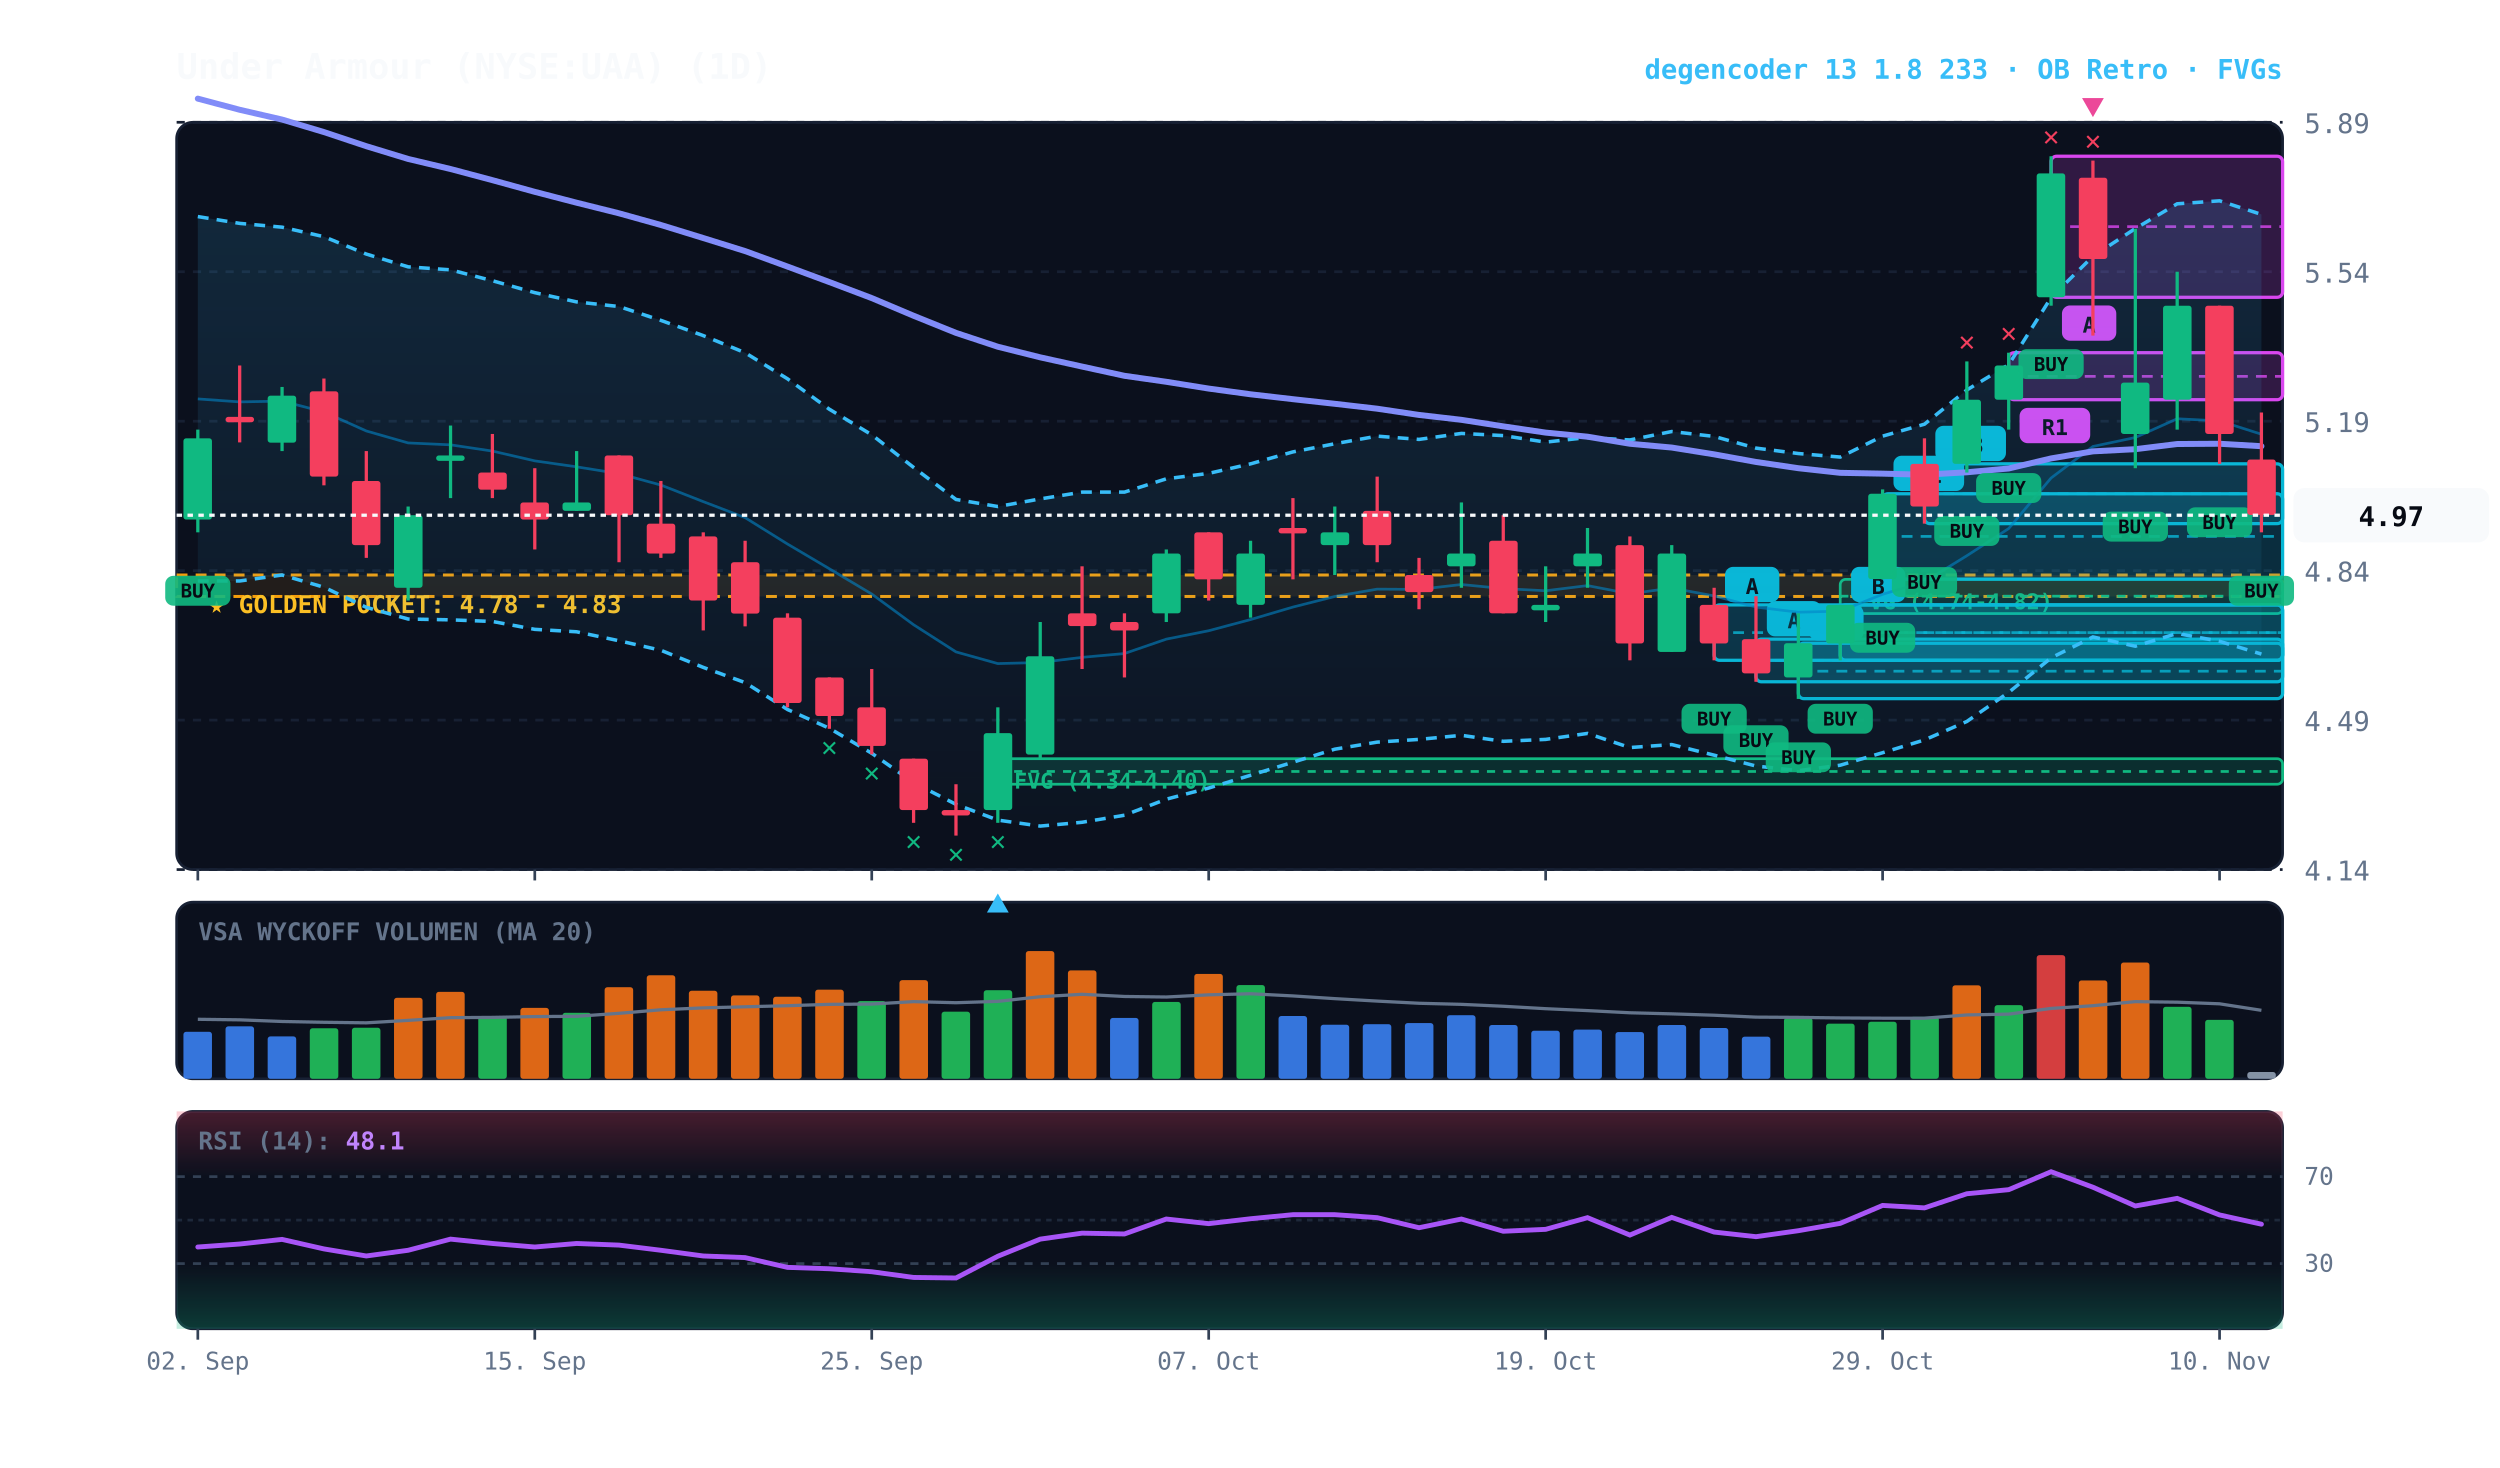
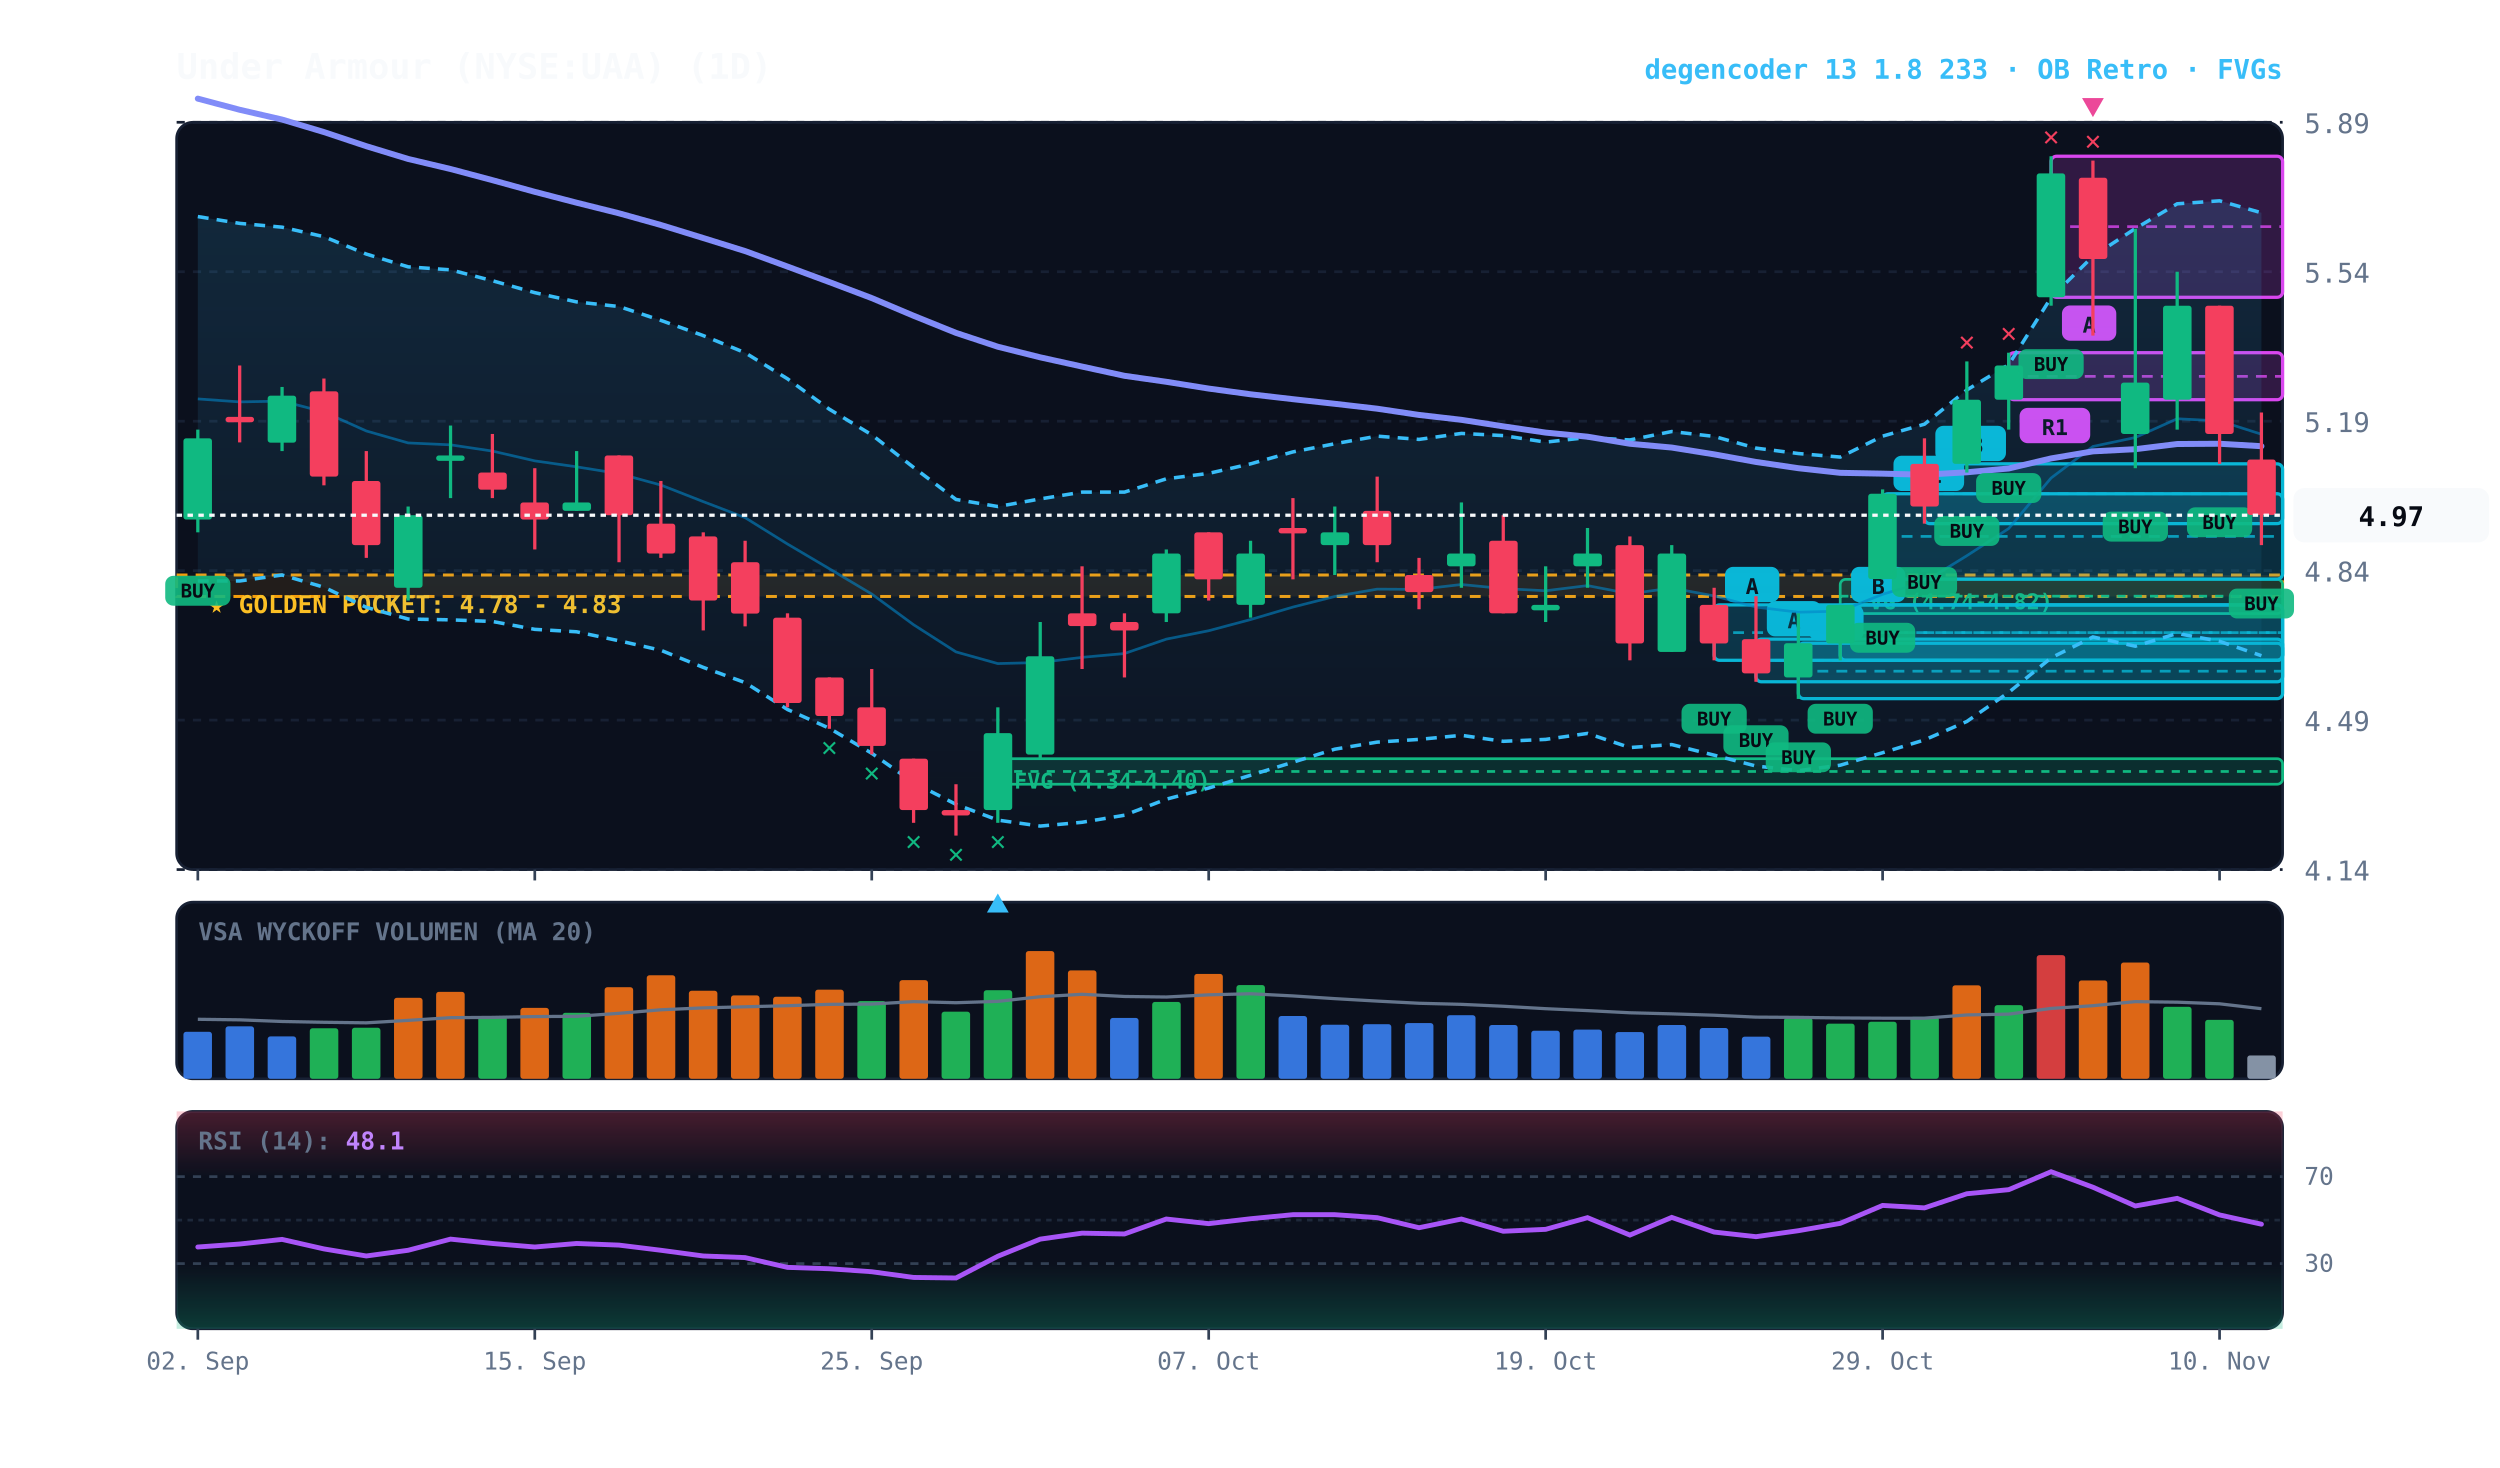
<svg xmlns="http://www.w3.org/2000/svg" viewBox="0 0 920 540" width="100%" height="100%" style="background:#070a13; font-family:'JetBrains Mono', monospace;">
  <defs>
    <linearGradient id="cloud-grad" x1="0%" y1="0%" x2="0%" y2="100%">
      <stop offset="0%" stop-color="#38bdf8" stop-opacity="0.14" />
      <stop offset="100%" stop-color="#38bdf8" stop-opacity="0.02" />
    </linearGradient>
    <linearGradient id="rsi-overbought" x1="0%" y1="0%" x2="0%" y2="100%">
      <stop offset="0%" stop-color="#f43f5e" stop-opacity="0.25" />
      <stop offset="100%" stop-color="#f43f5e" stop-opacity="0.0" />
    </linearGradient>
    <linearGradient id="rsi-oversold" x1="0%" y1="0%" x2="0%" y2="100%">
      <stop offset="0%" stop-color="#10b981" stop-opacity="0.0" />
      <stop offset="100%" stop-color="#10b981" stop-opacity="0.25" />
    </linearGradient>
  </defs>
  <rect x="65" y="45" width="775" height="275" fill="#0b101d" rx="6" stroke="#172033" stroke-width="1" />
  <rect x="65" y="332" width="775" height="65" fill="#0b101d" rx="6" stroke="#172033" stroke-width="1" />
  <rect x="65" y="409" width="775" height="80" fill="#0b101d" rx="6" stroke="#172033" stroke-width="1" />
  <line x1="65" y1="320.0" x2="840" y2="320.0" stroke="#172033" stroke-dasharray="3,3" stroke-width="1" />
  <text x="848" y="324.0" fill="#64748b" font-size="10" text-anchor="start">4.14</text>
  <line x1="65" y1="265.0" x2="840" y2="265.0" stroke="#172033" stroke-dasharray="3,3" stroke-width="1" />
  <text x="848" y="269.0" fill="#64748b" font-size="10" text-anchor="start">4.49</text>
  <line x1="65" y1="210.0" x2="840" y2="210.0" stroke="#172033" stroke-dasharray="3,3" stroke-width="1" />
  <text x="848" y="214.0" fill="#64748b" font-size="10" text-anchor="start">4.84</text>
  <line x1="65" y1="155.0" x2="840" y2="155.0" stroke="#172033" stroke-dasharray="3,3" stroke-width="1" />
  <text x="848" y="159.0" fill="#64748b" font-size="10" text-anchor="start">5.19</text>
  <line x1="65" y1="100.0" x2="840" y2="100.0" stroke="#172033" stroke-dasharray="3,3" stroke-width="1" />
  <text x="848" y="104.0" fill="#64748b" font-size="10" text-anchor="start">5.54</text>
  <line x1="65" y1="45.0" x2="840" y2="45.0" stroke="#172033" stroke-dasharray="3,3" stroke-width="1" />
  <text x="848" y="49.0" fill="#64748b" font-size="10" text-anchor="start">5.89</text>
  <rect x="65" y="211.6" width="775" height="7.9" fill="rgba(245, 158, 11, 0.10)" stroke="#f59e0b" stroke-dasharray="4,3" stroke-width="1.1" />
  <text x="77" y="225.6" fill="#fbbf24" font-size="9" font-weight="bold">★ GOLDEN POCKET: 4.78 - 4.83</text>
  <rect x="677.2" y="213.2" width="162.8" height="12.6" fill="rgba(16, 185, 129, 0.18)" stroke="#10b981" stroke-width="1" rx="2" />
  <line x1="677.2" y1="219.4" x2="840" y2="219.4" stroke="#10b981" stroke-dasharray="3,3" stroke-width="1" />
  <text x="683.2" y="224.2" fill="#10b981" font-size="8" font-weight="bold">FVG (4.74-4.82)</text>
  <rect x="367.2" y="279.2" width="472.8" height="9.4" fill="rgba(16, 185, 129, 0.18)" stroke="#10b981" stroke-width="1" rx="2" />
  <line x1="367.2" y1="283.9" x2="840" y2="283.9" stroke="#10b981" stroke-dasharray="3,3" stroke-width="1" />
  <text x="373.2" y="290.2" fill="#10b981" font-size="8" font-weight="bold">FVG (4.34-4.40)</text>
  <rect x="754.8" y="57.5" width="85.2" height="51.9" fill="rgba(217, 70, 239, 0.18)" stroke="#d946ef" stroke-width="1.2" rx="2" />
  <line x1="754.8" y1="83.4" x2="840" y2="83.4" stroke="#d946ef" stroke-dasharray="4,3" stroke-width="1.0" opacity="0.8" />
  <rect x="758.8" y="112.4" width="20" height="13" fill="#d946ef" rx="3" />
  <text x="768.8" y="122.4" fill="#070a13" font-size="8" font-weight="bold" text-anchor="middle">A</text>
  <rect x="739.2" y="129.8" width="100.8" height="17.3" fill="rgba(217, 70, 239, 0.18)" stroke="#d946ef" stroke-width="1.2" rx="2" />
  <line x1="739.2" y1="138.5" x2="840" y2="138.5" stroke="#d946ef" stroke-dasharray="4,3" stroke-width="1.0" opacity="0.8" />
  <rect x="743.2" y="150.1" width="26" height="13" fill="#d946ef" rx="3" />
  <text x="756.2" y="160.1" fill="#070a13" font-size="8" font-weight="bold" text-anchor="middle">R1</text>
  <rect x="708.2" y="170.7" width="131.8" height="22.0" fill="rgba(6, 182, 212, 0.18)" stroke="#06b6d4" stroke-width="1.2" rx="2" />
  <line x1="708.2" y1="181.7" x2="840" y2="181.7" stroke="#06b6d4" stroke-dasharray="4,3" stroke-width="1.0" opacity="0.8" />
  <rect x="712.2" y="156.7" width="26" height="13" fill="#06b6d4" rx="3" />
  <text x="725.2" y="166.7" fill="#070a13" font-size="8" font-weight="bold" text-anchor="middle">R3</text>
  <rect x="692.8" y="181.7" width="147.2" height="31.4" fill="rgba(6, 182, 212, 0.18)" stroke="#06b6d4" stroke-width="1.2" rx="2" />
  <line x1="692.8" y1="197.4" x2="840" y2="197.4" stroke="#06b6d4" stroke-dasharray="4,3" stroke-width="1.0" opacity="0.8" />
  <rect x="696.8" y="167.7" width="26" height="13" fill="#06b6d4" rx="3" />
  <text x="709.8" y="177.7" fill="#070a13" font-size="8" font-weight="bold" text-anchor="middle">R1</text>
  <rect x="677.2" y="222.6" width="162.8" height="20.4" fill="rgba(6, 182, 212, 0.18)" stroke="#06b6d4" stroke-width="1.2" rx="2" />
  <line x1="677.2" y1="232.8" x2="840" y2="232.8" stroke="#06b6d4" stroke-dasharray="4,3" stroke-width="1.0" opacity="0.8" />
  <rect x="681.2" y="208.6" width="20" height="13" fill="#06b6d4" rx="3" />
  <text x="691.2" y="218.6" fill="#070a13" font-size="8" font-weight="bold" text-anchor="middle">B</text>
  <rect x="661.8" y="236.7" width="178.2" height="20.4" fill="rgba(6, 182, 212, 0.18)" stroke="#06b6d4" stroke-width="1.2" rx="2" />
  <line x1="661.8" y1="247.0" x2="840" y2="247.0" stroke="#06b6d4" stroke-dasharray="4,3" stroke-width="1.0" opacity="0.8" />
  <rect x="665.8" y="222.7" width="20" height="13" fill="#06b6d4" rx="3" />
  <text x="675.8" y="232.7" fill="#070a13" font-size="8" font-weight="bold" text-anchor="middle">A</text>
  <rect x="646.2" y="235.2" width="193.8" height="15.7" fill="rgba(6, 182, 212, 0.18)" stroke="#06b6d4" stroke-width="1.2" rx="2" />
  <line x1="646.2" y1="243.0" x2="840" y2="243.0" stroke="#06b6d4" stroke-dasharray="4,3" stroke-width="1.0" opacity="0.8" />
  <rect x="650.2" y="221.2" width="20" height="13" fill="#06b6d4" rx="3" />
  <text x="660.2" y="231.2" fill="#070a13" font-size="8" font-weight="bold" text-anchor="middle">A</text>
  <rect x="630.8" y="222.6" width="209.2" height="20.4" fill="rgba(6, 182, 212, 0.18)" stroke="#06b6d4" stroke-width="1.2" rx="2" />
  <line x1="630.8" y1="232.8" x2="840" y2="232.8" stroke="#06b6d4" stroke-dasharray="4,3" stroke-width="1.0" opacity="0.8" />
  <rect x="634.8" y="208.6" width="20" height="13" fill="#06b6d4" rx="3" />
  <text x="644.8" y="218.6" fill="#070a13" font-size="8" font-weight="bold" text-anchor="middle">A</text>
-   <polygon points="72.8,79.7 88.2,82.2 103.8,83.6 119.2,87.1 134.8,93.5 150.2,98.2 165.8,99.3 181.2,103.3 196.8,107.7 212.2,111.1 227.8,112.8 243.2,117.9 258.8,123.5 274.2,129.8 289.8,139.4 305.2,150.6 320.8,160.0 336.2,172.0 351.8,183.8 367.2,186.4 382.8,183.6 398.2,181.1 413.8,181.1 429.2,176.2 444.8,174.2 460.2,170.7 475.8,166.3 491.2,163.3 506.8,160.5 522.2,161.7 537.8,159.5 553.2,160.3 568.8,162.7 584.2,161.0 599.8,161.9 615.2,158.8 630.8,160.6 646.2,164.9 661.8,166.9 677.2,168.2 692.8,160.5 708.2,156.1 723.8,143.5 739.2,134.2 754.8,109.5 770.2,94.3 785.8,84.1 801.2,75.0 816.8,73.9 832.2,78.9 832.2,240.7 816.8,236.0 801.2,233.1 785.8,237.8 770.2,234.4 754.8,242.1 739.2,254.8 723.8,265.5 708.2,272.3 692.8,277.0 677.2,281.6 661.8,283.6 646.2,281.9 630.8,277.9 615.2,274.0 599.8,275.1 584.2,269.9 568.8,272.1 553.2,272.8 537.8,270.6 522.2,272.1 506.8,273.1 491.2,275.7 475.8,280.5 460.2,285.3 444.8,290.0 429.2,294.1 413.8,300.0 398.2,302.6 382.8,304.0 367.2,301.8 351.8,296.0 336.2,288.0 320.8,277.2 305.2,268.0 289.8,261.1 274.2,251.2 258.8,245.6 243.2,239.3 227.8,235.8 212.2,232.5 196.8,231.6 181.2,228.7 165.8,228.1 150.2,227.8 134.8,223.5 119.2,216.1 103.8,211.6 88.2,213.8 72.8,213.8" fill="url(#cloud-grad)" />
-   <polyline points="72.8,79.7 88.2,82.2 103.8,83.6 119.2,87.1 134.8,93.5 150.2,98.2 165.8,99.3 181.2,103.3 196.8,107.7 212.2,111.1 227.8,112.8 243.2,117.9 258.8,123.5 274.2,129.8 289.8,139.4 305.2,150.6 320.8,160.0 336.2,172.0 351.8,183.8 367.2,186.4 382.8,183.6 398.2,181.1 413.8,181.1 429.2,176.2 444.8,174.2 460.2,170.7 475.8,166.3 491.2,163.3 506.8,160.5 522.2,161.7 537.8,159.5 553.2,160.3 568.8,162.7 584.2,161.0 599.8,161.9 615.2,158.8 630.8,160.6 646.2,164.9 661.8,166.9 677.2,168.2 692.8,160.5 708.2,156.1 723.8,143.5 739.2,134.2 754.8,109.5 770.2,94.3 785.8,84.1 801.2,75.0 816.8,73.9 832.2,78.9" fill="none" stroke="#38bdf8" stroke-width="1.3" stroke-dasharray="4,3" />
-   <polyline points="72.8,213.8 88.2,213.8 103.8,211.6 119.2,216.1 134.8,223.5 150.2,227.8 165.8,228.1 181.2,228.7 196.8,231.6 212.2,232.5 227.8,235.8 243.2,239.3 258.8,245.6 274.2,251.2 289.8,261.1 305.2,268.0 320.8,277.2 336.2,288.0 351.8,296.0 367.2,301.8 382.8,304.0 398.2,302.6 413.8,300.0 429.2,294.1 444.8,290.0 460.2,285.3 475.8,280.5 491.2,275.7 506.8,273.1 522.2,272.1 537.8,270.6 553.2,272.8 568.8,272.1 584.2,269.9 599.8,275.1 615.2,274.0 630.8,277.9 646.2,281.9 661.8,283.6 677.2,281.6 692.8,277.0 708.2,272.3 723.8,265.5 739.2,254.8 754.8,242.1 770.2,234.4 785.8,237.8 801.2,233.1 816.8,236.0 832.2,240.7" fill="none" stroke="#38bdf8" stroke-width="1.3" stroke-dasharray="4,3" />
+   <polygon points="72.8,79.7 88.2,82.2 103.8,83.6 119.2,87.1 134.8,93.5 150.2,98.2 165.8,99.3 181.2,103.3 196.8,107.7 212.2,111.1 227.8,112.8 243.2,117.9 258.8,123.5 274.2,129.8 289.8,139.4 305.2,150.6 320.8,160.0 336.2,172.0 351.8,183.8 367.2,186.4 382.8,183.6 398.2,181.1 413.8,181.1 429.2,176.2 444.8,174.2 460.2,170.7 475.8,166.3 491.2,163.3 506.8,160.5 522.2,161.7 537.8,159.5 553.2,160.3 568.8,162.7 584.2,161.0 599.8,161.9 615.2,158.8 630.8,160.6 646.2,164.9 661.8,166.9 677.2,168.2 692.8,160.5 708.2,156.1 723.8,143.5 739.2,134.2 754.8,109.5 770.2,94.3 785.8,84.1 801.2,75.0 816.8,73.9 832.2,78.3 832.2,241.3 816.8,236.0 801.2,233.1 785.8,237.8 770.2,234.4 754.8,242.1 739.2,254.8 723.8,265.5 708.2,272.3 692.8,277.0 677.2,281.6 661.8,283.6 646.2,281.9 630.8,277.9 615.2,274.0 599.8,275.1 584.2,269.9 568.8,272.1 553.2,272.8 537.8,270.6 522.2,272.1 506.8,273.1 491.2,275.7 475.8,280.5 460.2,285.3 444.8,290.0 429.2,294.1 413.8,300.0 398.2,302.6 382.8,304.0 367.2,301.8 351.8,296.0 336.2,288.0 320.8,277.2 305.2,268.0 289.8,261.1 274.2,251.2 258.8,245.6 243.2,239.3 227.8,235.8 212.2,232.5 196.8,231.6 181.2,228.7 165.8,228.1 150.2,227.8 134.8,223.5 119.2,216.1 103.8,211.6 88.2,213.8 72.8,213.8" fill="url(#cloud-grad)" />
+   <polyline points="72.8,79.7 88.2,82.2 103.8,83.6 119.2,87.1 134.8,93.5 150.2,98.2 165.8,99.3 181.2,103.3 196.8,107.7 212.2,111.1 227.8,112.8 243.2,117.9 258.8,123.5 274.2,129.8 289.8,139.4 305.2,150.6 320.8,160.0 336.2,172.0 351.8,183.8 367.2,186.4 382.8,183.6 398.2,181.1 413.8,181.1 429.2,176.2 444.8,174.2 460.2,170.7 475.8,166.3 491.2,163.3 506.8,160.5 522.2,161.7 537.8,159.5 553.2,160.3 568.8,162.7 584.2,161.0 599.8,161.9 615.2,158.8 630.8,160.6 646.2,164.9 661.8,166.9 677.2,168.2 692.8,160.5 708.2,156.1 723.8,143.5 739.2,134.2 754.8,109.5 770.2,94.3 785.8,84.1 801.2,75.0 816.8,73.9 832.2,78.3" fill="none" stroke="#38bdf8" stroke-width="1.3" stroke-dasharray="4,3" />
+   <polyline points="72.8,213.8 88.2,213.8 103.8,211.6 119.2,216.1 134.8,223.5 150.2,227.8 165.8,228.1 181.2,228.7 196.8,231.6 212.2,232.5 227.8,235.8 243.2,239.3 258.8,245.6 274.2,251.2 289.8,261.1 305.2,268.0 320.8,277.2 336.2,288.0 351.8,296.0 367.2,301.8 382.8,304.0 398.2,302.6 413.8,300.0 429.2,294.1 444.8,290.0 460.2,285.3 475.8,280.5 491.2,275.7 506.8,273.1 522.2,272.1 537.8,270.6 553.2,272.8 568.8,272.1 584.2,269.9 599.8,275.1 615.2,274.0 630.8,277.9 646.2,281.9 661.8,283.6 677.2,281.6 692.8,277.0 708.2,272.3 723.8,265.5 739.2,254.8 754.8,242.1 770.2,234.4 785.8,237.8 801.2,233.1 816.8,236.0 832.2,241.3" fill="none" stroke="#38bdf8" stroke-width="1.3" stroke-dasharray="4,3" />
  <polyline points="72.8,146.8 88.2,147.9 103.8,147.6 119.2,151.6 134.8,158.6 150.2,163.0 165.8,163.7 181.2,166.0 196.8,169.6 212.2,171.8 227.8,174.3 243.2,178.5 258.8,184.6 274.2,190.5 289.8,200.2 305.2,209.3 320.8,218.6 336.2,229.9 351.8,239.9 367.2,244.2 382.8,243.8 398.2,241.9 413.8,240.5 429.2,235.2 444.8,232.1 460.2,228.0 475.8,223.4 491.2,219.5 506.8,216.8 522.2,216.9 537.8,215.1 553.2,216.6 568.8,217.4 584.2,215.5 599.8,218.5 615.2,216.4 630.8,219.3 646.2,223.4 661.8,225.3 677.2,224.9 692.8,218.7 708.2,214.1 723.8,204.5 739.2,194.5 754.8,175.9 770.2,164.3 785.8,161.0 801.2,154.1 816.8,154.9 832.2,159.8" fill="none" stroke="#0284c7" stroke-width="1.0" stroke-opacity="0.6" />
  <polyline points="72.8,36.3 88.2,40.4 103.8,44.0 119.2,48.6 134.8,53.8 150.2,58.5 165.8,62.2 181.2,66.3 196.8,70.6 212.2,74.6 227.8,78.5 243.2,82.8 258.8,87.6 274.2,92.4 289.8,98.1 305.2,103.8 320.8,109.7 336.2,116.2 351.8,122.5 367.2,127.6 382.8,131.5 398.2,134.9 413.8,138.3 429.2,140.5 444.8,143.0 460.2,145.1 475.8,146.9 491.2,148.6 506.8,150.4 522.2,152.7 537.8,154.5 553.2,156.9 568.8,159.2 584.2,160.7 599.8,163.3 615.2,164.7 630.8,167.2 646.2,170.0 661.8,172.3 677.2,174.0 692.8,174.3 708.2,174.7 723.8,173.8 739.2,172.4 754.8,168.7 770.2,166.1 785.8,165.3 801.2,163.4 816.8,163.3 832.2,164.2" fill="none" stroke="#818cf8" stroke-width="2.2" stroke-linecap="round" />
  <line x1="72.8" y1="158.1" x2="72.8" y2="195.9" stroke="#10b981" stroke-width="1.2" />
  <rect x="67.5" y="161.3" width="10.5" height="29.9" fill="#10b981" rx="1" />
  <rect x="60.8" y="211.9" width="24" height="11" fill="#10b981" rx="3" opacity="0.9" />
  <text x="72.8" y="219.9" fill="#070a13" font-size="7" font-weight="bold" text-anchor="middle">BUY</text>
  <line x1="88.2" y1="134.5" x2="88.2" y2="162.8" stroke="#f43f5e" stroke-width="1.2" />
  <rect x="83.0" y="153.4" width="10.5" height="2.0" fill="#f43f5e" rx="1" />
  <line x1="103.8" y1="142.4" x2="103.8" y2="166.0" stroke="#10b981" stroke-width="1.2" />
  <rect x="98.5" y="145.6" width="10.5" height="17.3" fill="#10b981" rx="1" />
  <line x1="119.2" y1="139.3" x2="119.2" y2="178.6" stroke="#f43f5e" stroke-width="1.2" />
  <rect x="114.0" y="144.0" width="10.5" height="31.4" fill="#f43f5e" rx="1" />
  <line x1="134.8" y1="166.0" x2="134.8" y2="205.3" stroke="#f43f5e" stroke-width="1.2" />
  <rect x="129.5" y="177.0" width="10.5" height="23.6" fill="#f43f5e" rx="1" />
  <line x1="150.2" y1="186.4" x2="150.2" y2="221.0" stroke="#10b981" stroke-width="1.2" />
  <rect x="145.0" y="189.6" width="10.5" height="26.7" fill="#10b981" rx="1" />
  <line x1="165.8" y1="156.6" x2="165.8" y2="183.3" stroke="#10b981" stroke-width="1.2" />
  <rect x="160.5" y="167.6" width="10.5" height="2.0" fill="#10b981" rx="1" />
  <line x1="181.2" y1="159.7" x2="181.2" y2="183.3" stroke="#f43f5e" stroke-width="1.2" />
  <rect x="176.0" y="173.9" width="10.5" height="6.3" fill="#f43f5e" rx="1" />
  <line x1="196.8" y1="172.3" x2="196.8" y2="202.2" stroke="#f43f5e" stroke-width="1.2" />
  <rect x="191.5" y="184.9" width="10.5" height="6.3" fill="#f43f5e" rx="1" />
  <line x1="212.2" y1="166.0" x2="212.2" y2="188.0" stroke="#10b981" stroke-width="1.2" />
  <rect x="207.0" y="184.9" width="10.5" height="3.1" fill="#10b981" rx="1" />
  <line x1="227.8" y1="167.6" x2="227.8" y2="206.9" stroke="#f43f5e" stroke-width="1.2" />
  <rect x="222.5" y="167.6" width="10.5" height="22.0" fill="#f43f5e" rx="1" />
  <line x1="243.2" y1="177.0" x2="243.2" y2="205.3" stroke="#f43f5e" stroke-width="1.2" />
  <rect x="238.0" y="192.7" width="10.5" height="11.0" fill="#f43f5e" rx="1" />
  <line x1="258.8" y1="195.9" x2="258.8" y2="232.0" stroke="#f43f5e" stroke-width="1.2" />
  <rect x="253.5" y="197.4" width="10.5" height="23.6" fill="#f43f5e" rx="1" />
  <line x1="274.2" y1="199.0" x2="274.2" y2="230.5" stroke="#f43f5e" stroke-width="1.2" />
  <rect x="269.0" y="206.9" width="10.5" height="18.9" fill="#f43f5e" rx="1" />
  <line x1="289.8" y1="225.7" x2="289.8" y2="260.3" stroke="#f43f5e" stroke-width="1.2" />
  <rect x="284.5" y="227.3" width="10.5" height="31.4" fill="#f43f5e" rx="1" />
  <line x1="305.2" y1="249.3" x2="305.2" y2="268.2" stroke="#f43f5e" stroke-width="1.2" />
  <rect x="300.0" y="249.3" width="10.5" height="14.2" fill="#f43f5e" rx="1" />
  <text x="305.2" y="278.2" fill="#10b981" font-size="10" font-weight="bold" text-anchor="middle">✕</text>
  <line x1="320.8" y1="246.2" x2="320.8" y2="277.6" stroke="#f43f5e" stroke-width="1.2" />
  <rect x="315.5" y="260.3" width="10.5" height="14.2" fill="#f43f5e" rx="1" />
  <text x="320.8" y="287.6" fill="#10b981" font-size="10" font-weight="bold" text-anchor="middle">✕</text>
  <line x1="336.2" y1="279.2" x2="336.2" y2="302.8" stroke="#f43f5e" stroke-width="1.2" />
  <rect x="331.0" y="279.2" width="10.5" height="18.9" fill="#f43f5e" rx="1" />
  <text x="336.2" y="312.8" fill="#10b981" font-size="10" font-weight="bold" text-anchor="middle">✕</text>
  <line x1="351.8" y1="288.6" x2="351.8" y2="307.5" stroke="#f43f5e" stroke-width="1.2" />
  <rect x="346.5" y="298.1" width="10.5" height="2.0" fill="#f43f5e" rx="1" />
  <text x="351.8" y="317.5" fill="#10b981" font-size="10" font-weight="bold" text-anchor="middle">✕</text>
  <line x1="367.2" y1="260.3" x2="367.2" y2="302.8" stroke="#10b981" stroke-width="1.2" />
  <rect x="362.0" y="269.8" width="10.5" height="28.3" fill="#10b981" rx="1" />
  <text x="367.2" y="312.8" fill="#10b981" font-size="10" font-weight="bold" text-anchor="middle">✕</text>
  <polygon points="367.2,328.8 363.2,335.8 371.2,335.8" fill="#38bdf8" />
  <line x1="382.8" y1="228.9" x2="382.8" y2="279.2" stroke="#10b981" stroke-width="1.2" />
  <rect x="377.5" y="241.5" width="10.5" height="36.2" fill="#10b981" rx="1" />
  <line x1="398.2" y1="208.4" x2="398.2" y2="246.2" stroke="#f43f5e" stroke-width="1.2" />
  <rect x="393.0" y="225.7" width="10.5" height="4.7" fill="#f43f5e" rx="1" />
  <line x1="413.8" y1="225.7" x2="413.8" y2="249.3" stroke="#f43f5e" stroke-width="1.2" />
  <rect x="408.5" y="228.9" width="10.5" height="3.1" fill="#f43f5e" rx="1" />
  <line x1="429.2" y1="202.2" x2="429.2" y2="228.9" stroke="#10b981" stroke-width="1.2" />
  <rect x="424.0" y="203.7" width="10.5" height="22.0" fill="#10b981" rx="1" />
  <line x1="444.8" y1="195.9" x2="444.8" y2="221.0" stroke="#f43f5e" stroke-width="1.2" />
  <rect x="439.5" y="195.9" width="10.5" height="17.3" fill="#f43f5e" rx="1" />
  <line x1="460.2" y1="199.0" x2="460.2" y2="227.3" stroke="#10b981" stroke-width="1.2" />
  <rect x="455.0" y="203.7" width="10.5" height="18.9" fill="#10b981" rx="1" />
  <line x1="475.8" y1="183.3" x2="475.8" y2="213.2" stroke="#f43f5e" stroke-width="1.2" />
  <rect x="470.5" y="194.3" width="10.5" height="2.0" fill="#f43f5e" rx="1" />
  <line x1="491.2" y1="186.4" x2="491.2" y2="211.6" stroke="#10b981" stroke-width="1.2" />
  <rect x="486.0" y="195.9" width="10.5" height="4.7" fill="#10b981" rx="1" />
  <line x1="506.8" y1="175.4" x2="506.8" y2="206.9" stroke="#f43f5e" stroke-width="1.2" />
  <rect x="501.5" y="188.0" width="10.5" height="12.6" fill="#f43f5e" rx="1" />
  <line x1="522.2" y1="205.3" x2="522.2" y2="224.2" stroke="#f43f5e" stroke-width="1.2" />
  <rect x="517.0" y="211.6" width="10.5" height="6.3" fill="#f43f5e" rx="1" />
  <line x1="537.8" y1="184.9" x2="537.8" y2="216.3" stroke="#10b981" stroke-width="1.2" />
  <rect x="532.5" y="203.7" width="10.5" height="4.7" fill="#10b981" rx="1" />
  <line x1="553.2" y1="189.6" x2="553.2" y2="225.7" stroke="#f43f5e" stroke-width="1.2" />
  <rect x="548.0" y="199.0" width="10.5" height="26.7" fill="#f43f5e" rx="1" />
  <line x1="568.8" y1="208.4" x2="568.8" y2="228.9" stroke="#10b981" stroke-width="1.2" />
  <rect x="563.5" y="222.6" width="10.5" height="2.0" fill="#10b981" rx="1" />
  <line x1="584.2" y1="194.3" x2="584.2" y2="216.3" stroke="#10b981" stroke-width="1.2" />
  <rect x="579.0" y="203.7" width="10.5" height="4.7" fill="#10b981" rx="1" />
  <line x1="599.8" y1="197.4" x2="599.8" y2="243.0" stroke="#f43f5e" stroke-width="1.2" />
  <rect x="594.5" y="200.6" width="10.5" height="36.2" fill="#f43f5e" rx="1" />
  <line x1="615.2" y1="200.6" x2="615.2" y2="239.9" stroke="#10b981" stroke-width="1.2" />
  <rect x="610.0" y="203.7" width="10.5" height="36.2" fill="#10b981" rx="1" />
  <line x1="630.8" y1="216.3" x2="630.8" y2="243.0" stroke="#f43f5e" stroke-width="1.2" />
  <rect x="625.5" y="222.6" width="10.5" height="14.2" fill="#f43f5e" rx="1" />
  <rect x="618.8" y="259.0" width="24" height="11" fill="#10b981" rx="3" opacity="0.9" />
  <text x="630.8" y="267.0" fill="#070a13" font-size="7" font-weight="bold" text-anchor="middle">BUY</text>
  <line x1="646.2" y1="219.4" x2="646.2" y2="250.9" stroke="#f43f5e" stroke-width="1.2" />
  <rect x="641.0" y="235.2" width="10.5" height="12.6" fill="#f43f5e" rx="1" />
  <rect x="634.2" y="266.9" width="24" height="11" fill="#10b981" rx="3" opacity="0.9" />
  <text x="646.2" y="274.9" fill="#070a13" font-size="7" font-weight="bold" text-anchor="middle">BUY</text>
  <line x1="661.8" y1="225.7" x2="661.8" y2="257.2" stroke="#10b981" stroke-width="1.2" />
  <rect x="656.5" y="236.7" width="10.5" height="12.6" fill="#10b981" rx="1" />
  <rect x="649.8" y="273.2" width="24" height="11" fill="#10b981" rx="3" opacity="0.9" />
  <text x="661.8" y="281.2" fill="#070a13" font-size="7" font-weight="bold" text-anchor="middle">BUY</text>
  <line x1="677.2" y1="222.6" x2="677.2" y2="243.0" stroke="#10b981" stroke-width="1.2" />
  <rect x="672.0" y="222.6" width="10.5" height="14.2" fill="#10b981" rx="1" />
  <rect x="665.2" y="259.0" width="24" height="11" fill="#10b981" rx="3" opacity="0.9" />
  <text x="677.2" y="267.0" fill="#070a13" font-size="7" font-weight="bold" text-anchor="middle">BUY</text>
  <line x1="692.8" y1="180.1" x2="692.8" y2="213.2" stroke="#10b981" stroke-width="1.2" />
  <rect x="687.5" y="181.7" width="10.5" height="31.4" fill="#10b981" rx="1" />
  <rect x="680.8" y="229.2" width="24" height="11" fill="#10b981" rx="3" opacity="0.9" />
  <text x="692.8" y="237.2" fill="#070a13" font-size="7" font-weight="bold" text-anchor="middle">BUY</text>
  <line x1="708.2" y1="161.3" x2="708.2" y2="192.7" stroke="#f43f5e" stroke-width="1.2" />
  <rect x="703.0" y="170.7" width="10.5" height="15.7" fill="#f43f5e" rx="1" />
  <rect x="696.2" y="208.7" width="24" height="11" fill="#10b981" rx="3" opacity="0.9" />
  <text x="708.2" y="216.7" fill="#070a13" font-size="7" font-weight="bold" text-anchor="middle">BUY</text>
  <line x1="723.8" y1="133.0" x2="723.8" y2="173.9" stroke="#10b981" stroke-width="1.2" />
  <rect x="718.5" y="147.1" width="10.5" height="23.6" fill="#10b981" rx="1" />
  <rect x="711.8" y="189.9" width="24" height="11" fill="#10b981" rx="3" opacity="0.9" />
  <text x="723.8" y="197.9" fill="#070a13" font-size="7" font-weight="bold" text-anchor="middle">BUY</text>
  <text x="723.8" y="129.0" fill="#f43f5e" font-size="10" font-weight="bold" text-anchor="middle">✕</text>
  <line x1="739.2" y1="129.8" x2="739.2" y2="158.1" stroke="#10b981" stroke-width="1.2" />
  <rect x="734.0" y="134.5" width="10.5" height="12.6" fill="#10b981" rx="1" />
  <rect x="727.2" y="174.1" width="24" height="11" fill="#10b981" rx="3" opacity="0.9" />
  <text x="739.2" y="182.1" fill="#070a13" font-size="7" font-weight="bold" text-anchor="middle">BUY</text>
  <text x="739.2" y="125.8" fill="#f43f5e" font-size="10" font-weight="bold" text-anchor="middle">✕</text>
  <line x1="754.8" y1="57.5" x2="754.8" y2="112.5" stroke="#10b981" stroke-width="1.2" />
  <rect x="749.5" y="63.8" width="10.5" height="45.6" fill="#10b981" rx="1" />
  <rect x="742.8" y="128.5" width="24" height="11" fill="#10b981" rx="3" opacity="0.9" />
  <text x="754.8" y="136.5" fill="#070a13" font-size="7" font-weight="bold" text-anchor="middle">BUY</text>
  <text x="754.8" y="53.5" fill="#f43f5e" font-size="10" font-weight="bold" text-anchor="middle">✕</text>
  <line x1="770.2" y1="59.1" x2="770.2" y2="123.5" stroke="#f43f5e" stroke-width="1.2" />
  <rect x="765.0" y="65.4" width="10.5" height="29.9" fill="#f43f5e" rx="1" />
  <text x="770.2" y="55.1" fill="#f43f5e" font-size="10" font-weight="bold" text-anchor="middle">✕</text>
  <polygon points="770.2,43.1 766.2,36.1 774.2,36.1" fill="#ec4899" />
  <line x1="785.8" y1="84.2" x2="785.8" y2="172.3" stroke="#10b981" stroke-width="1.2" />
  <rect x="780.5" y="140.8" width="10.5" height="18.9" fill="#10b981" rx="1" />
  <rect x="773.8" y="188.3" width="24" height="11" fill="#10b981" rx="3" opacity="0.9" />
  <text x="785.8" y="196.3" fill="#070a13" font-size="7" font-weight="bold" text-anchor="middle">BUY</text>
  <line x1="801.2" y1="100.0" x2="801.2" y2="158.1" stroke="#10b981" stroke-width="1.2" />
  <rect x="796.0" y="112.5" width="10.5" height="34.6" fill="#10b981" rx="1" />
  <line x1="816.8" y1="112.5" x2="816.8" y2="170.7" stroke="#f43f5e" stroke-width="1.2" />
  <rect x="811.5" y="112.5" width="10.5" height="47.2" fill="#f43f5e" rx="1" />
  <rect x="804.8" y="186.7" width="24" height="11" fill="#10b981" rx="3" opacity="0.9" />
  <text x="816.8" y="194.7" fill="#070a13" font-size="7" font-weight="bold" text-anchor="middle">BUY</text>
-   <line x1="832.2" y1="151.8" x2="832.2" y2="195.9" stroke="#f43f5e" stroke-width="1.2" />
+   <line x1="832.2" y1="151.8" x2="832.2" y2="200.6" stroke="#f43f5e" stroke-width="1.2" />
  <rect x="827.0" y="169.1" width="10.5" height="20.4" fill="#f43f5e" rx="1" />
-   <rect x="820.2" y="211.9" width="24" height="11" fill="#10b981" rx="3" opacity="0.9" />
-   <text x="832.2" y="219.9" fill="#070a13" font-size="7" font-weight="bold" text-anchor="middle">BUY</text>
+   <rect x="820.2" y="216.6" width="24" height="11" fill="#10b981" rx="3" opacity="0.9" />
+   <text x="832.2" y="224.6" fill="#070a13" font-size="7" font-weight="bold" text-anchor="middle">BUY</text>
  <line x1="65" y1="189.6" x2="840" y2="189.6" stroke="#f8fafc" stroke-width="1.2" stroke-dasharray="2,2" />
  <rect x="844" y="179.6" width="72" height="20" fill="#f8fafc" rx="4" />
  <text x="880" y="193.6" fill="#070a13" font-size="10" font-weight="bold" text-anchor="middle">4.97</text>
  <text x="73" y="346" fill="#64748b" font-size="9" font-weight="bold">VSA WYCKOFF VOLUMEN (MA 20)</text>
  <rect x="67.5" y="379.7" width="10.5" height="17.3" fill="#3b82f6" opacity="0.88" rx="1" />
  <rect x="83.0" y="377.7" width="10.5" height="19.3" fill="#3b82f6" opacity="0.88" rx="1" />
  <rect x="98.5" y="381.4" width="10.5" height="15.6" fill="#3b82f6" opacity="0.88" rx="1" />
  <rect x="114.0" y="378.4" width="10.5" height="18.6" fill="#22c55e" opacity="0.88" rx="1" />
  <rect x="129.5" y="378.2" width="10.5" height="18.8" fill="#22c55e" opacity="0.88" rx="1" />
  <rect x="145.0" y="367.2" width="10.5" height="29.8" fill="#f97316" opacity="0.88" rx="1" />
  <rect x="160.5" y="365.0" width="10.5" height="32.0" fill="#f97316" opacity="0.88" rx="1" />
  <rect x="176.0" y="373.9" width="10.5" height="23.1" fill="#22c55e" opacity="0.88" rx="1" />
  <rect x="191.5" y="370.9" width="10.5" height="26.1" fill="#f97316" opacity="0.88" rx="1" />
  <rect x="207.0" y="372.7" width="10.5" height="24.3" fill="#22c55e" opacity="0.88" rx="1" />
  <rect x="222.5" y="363.3" width="10.5" height="33.7" fill="#f97316" opacity="0.88" rx="1" />
  <rect x="238.0" y="358.9" width="10.5" height="38.1" fill="#f97316" opacity="0.88" rx="1" />
  <rect x="253.5" y="364.6" width="10.5" height="32.4" fill="#f97316" opacity="0.88" rx="1" />
  <rect x="269.0" y="366.3" width="10.5" height="30.7" fill="#f97316" opacity="0.88" rx="1" />
  <rect x="284.5" y="366.8" width="10.5" height="30.2" fill="#f97316" opacity="0.88" rx="1" />
  <rect x="300.0" y="364.2" width="10.5" height="32.8" fill="#f97316" opacity="0.88" rx="1" />
  <rect x="315.5" y="368.4" width="10.5" height="28.6" fill="#22c55e" opacity="0.88" rx="1" />
  <rect x="331.0" y="360.7" width="10.5" height="36.3" fill="#f97316" opacity="0.88" rx="1" />
  <rect x="346.5" y="372.3" width="10.5" height="24.7" fill="#22c55e" opacity="0.88" rx="1" />
  <rect x="362.0" y="364.4" width="10.5" height="32.6" fill="#22c55e" opacity="0.88" rx="1" />
  <rect x="377.5" y="350.0" width="10.5" height="47.0" fill="#f97316" opacity="0.88" rx="1" />
  <rect x="393.0" y="357.1" width="10.5" height="39.9" fill="#f97316" opacity="0.88" rx="1" />
  <rect x="408.5" y="374.6" width="10.5" height="22.4" fill="#3b82f6" opacity="0.88" rx="1" />
  <rect x="424.0" y="368.7" width="10.5" height="28.3" fill="#22c55e" opacity="0.88" rx="1" />
  <rect x="439.5" y="358.4" width="10.5" height="38.6" fill="#f97316" opacity="0.88" rx="1" />
  <rect x="455.0" y="362.5" width="10.5" height="34.5" fill="#22c55e" opacity="0.88" rx="1" />
  <rect x="470.5" y="373.9" width="10.5" height="23.1" fill="#3b82f6" opacity="0.88" rx="1" />
  <rect x="486.0" y="377.1" width="10.5" height="19.9" fill="#3b82f6" opacity="0.88" rx="1" />
  <rect x="501.5" y="376.9" width="10.5" height="20.1" fill="#3b82f6" opacity="0.88" rx="1" />
  <rect x="517.0" y="376.5" width="10.5" height="20.5" fill="#3b82f6" opacity="0.88" rx="1" />
  <rect x="532.5" y="373.6" width="10.5" height="23.4" fill="#3b82f6" opacity="0.88" rx="1" />
  <rect x="548.0" y="377.2" width="10.5" height="19.8" fill="#3b82f6" opacity="0.88" rx="1" />
  <rect x="563.5" y="379.3" width="10.5" height="17.7" fill="#3b82f6" opacity="0.88" rx="1" />
  <rect x="579.0" y="378.9" width="10.5" height="18.1" fill="#3b82f6" opacity="0.88" rx="1" />
  <rect x="594.5" y="379.8" width="10.5" height="17.2" fill="#3b82f6" opacity="0.88" rx="1" />
  <rect x="610.0" y="377.2" width="10.5" height="19.8" fill="#3b82f6" opacity="0.88" rx="1" />
  <rect x="625.5" y="378.3" width="10.5" height="18.7" fill="#3b82f6" opacity="0.88" rx="1" />
  <rect x="641.0" y="381.5" width="10.5" height="15.5" fill="#3b82f6" opacity="0.88" rx="1" />
  <rect x="656.5" y="374.6" width="10.5" height="22.4" fill="#22c55e" opacity="0.88" rx="1" />
  <rect x="672.0" y="376.7" width="10.5" height="20.3" fill="#22c55e" opacity="0.88" rx="1" />
  <rect x="687.5" y="376.0" width="10.5" height="21.0" fill="#22c55e" opacity="0.88" rx="1" />
  <rect x="703.0" y="374.2" width="10.5" height="22.8" fill="#22c55e" opacity="0.88" rx="1" />
  <rect x="718.5" y="362.6" width="10.5" height="34.4" fill="#f97316" opacity="0.88" rx="1" />
  <rect x="734.0" y="369.9" width="10.5" height="27.1" fill="#22c55e" opacity="0.88" rx="1" />
  <rect x="749.5" y="351.5" width="10.5" height="45.5" fill="#ef4444" opacity="0.88" rx="1" />
  <rect x="765.0" y="360.8" width="10.5" height="36.2" fill="#f97316" opacity="0.88" rx="1" />
  <rect x="780.5" y="354.2" width="10.5" height="42.8" fill="#f97316" opacity="0.88" rx="1" />
  <rect x="796.0" y="370.5" width="10.5" height="26.5" fill="#22c55e" opacity="0.88" rx="1" />
  <rect x="811.5" y="375.3" width="10.5" height="21.7" fill="#22c55e" opacity="0.88" rx="1" />
-   <rect x="827.0" y="394.5" width="10.5" height="2.5" fill="#94a3b8" opacity="0.88" rx="1" />
-   <polyline points="72.8,375.1 88.2,375.3 103.8,375.9 119.2,376.2 134.8,376.4 150.2,375.5 165.8,374.5 181.2,374.4 196.8,374.1 212.2,374.0 227.8,372.9 243.2,371.6 258.8,370.9 274.2,370.5 289.8,370.1 305.2,369.6 320.8,369.5 336.2,368.6 351.8,369.0 367.2,368.5 382.8,366.8 398.2,365.9 413.8,366.7 429.2,366.9 444.8,366.1 460.2,365.7 475.8,366.5 491.2,367.5 506.8,368.4 522.2,369.2 537.8,369.6 553.2,370.3 568.8,371.2 584.2,371.9 599.8,372.7 615.2,373.1 630.8,373.6 646.2,374.3 661.8,374.4 677.2,374.6 692.8,374.7 708.2,374.7 723.8,373.5 739.2,373.2 754.8,371.1 770.2,370.1 785.8,368.6 801.2,368.8 816.8,369.4 832.2,371.8" fill="none" stroke="#64748b" stroke-width="1.2" />
+   <rect x="827.0" y="388.4" width="10.5" height="8.6" fill="#94a3b8" opacity="0.88" rx="1" />
+   <polyline points="72.8,375.1 88.2,375.3 103.8,375.9 119.2,376.2 134.8,376.4 150.2,375.5 165.8,374.5 181.2,374.4 196.8,374.1 212.2,374.0 227.8,372.9 243.2,371.6 258.8,370.9 274.2,370.5 289.8,370.1 305.2,369.6 320.8,369.5 336.2,368.6 351.8,369.0 367.2,368.5 382.8,366.8 398.2,365.9 413.8,366.7 429.2,366.9 444.8,366.1 460.2,365.7 475.8,366.5 491.2,367.5 506.8,368.4 522.2,369.2 537.8,369.6 553.2,370.3 568.8,371.2 584.2,371.9 599.8,372.7 615.2,373.1 630.8,373.6 646.2,374.3 661.8,374.4 677.2,374.6 692.8,374.7 708.2,374.7 723.8,373.5 739.2,373.2 754.8,371.1 770.2,370.1 785.8,368.6 801.2,368.8 816.8,369.4 832.2,371.2" fill="none" stroke="#64748b" stroke-width="1.2" />
  <rect x="65" y="409" width="775" height="24.0" fill="url(#rsi-overbought)" />
  <rect x="65" y="465.0" width="775" height="24.0" fill="url(#rsi-oversold)" />
  <line x1="65" y1="433.0" x2="840" y2="433.0" stroke="#334155" stroke-dasharray="3,3" stroke-width="1" />
  <text x="848" y="436.0" fill="#64748b" font-size="9">70</text>
  <line x1="65" y1="449.0" x2="840" y2="449.0" stroke="#1e293b" stroke-dasharray="2,2" stroke-width="1" />
  <line x1="65" y1="465.0" x2="840" y2="465.0" stroke="#334155" stroke-dasharray="3,3" stroke-width="1" />
  <text x="848" y="468.0" fill="#64748b" font-size="9">30</text>
  <polyline points="72.8,458.9 88.2,457.8 103.8,456.1 119.2,459.6 134.8,462.2 150.2,460.1 165.8,456.0 181.2,457.6 196.8,458.9 212.2,457.6 227.8,458.2 243.2,460.1 258.8,462.2 274.2,462.8 289.8,466.4 305.2,466.9 320.8,468.0 336.2,470.1 351.8,470.3 367.2,462.3 382.8,456.0 398.2,453.8 413.8,454.1 429.2,448.6 444.8,450.3 460.2,448.5 475.8,447.0 491.2,447.0 506.8,448.1 522.2,451.8 537.8,448.6 553.2,453.1 568.8,452.4 584.2,448.1 599.8,454.5 615.2,448.0 630.8,453.4 646.2,455.1 661.8,452.9 677.2,450.2 692.8,443.6 708.2,444.5 723.8,439.3 739.2,437.8 754.8,431.2 770.2,436.9 785.8,443.8 801.2,441.0 816.8,447.1 832.2,450.5" fill="none" stroke="#a855f7" stroke-width="1.8" stroke-linecap="round" />
  <text x="73" y="423" fill="#64748b" font-size="9" font-weight="bold">RSI (14): <tspan fill="#c084fc">48.1</tspan>
  </text>
  <line x1="72.8" y1="320" x2="72.8" y2="324" stroke="#334155" stroke-width="1" />
  <line x1="72.8" y1="489" x2="72.8" y2="493" stroke="#334155" stroke-width="1" />
  <text x="72.8" y="504" fill="#64748b" font-size="9" text-anchor="middle">02. Sep</text>
  <line x1="196.8" y1="320" x2="196.8" y2="324" stroke="#334155" stroke-width="1" />
  <line x1="196.8" y1="489" x2="196.8" y2="493" stroke="#334155" stroke-width="1" />
  <text x="196.8" y="504" fill="#64748b" font-size="9" text-anchor="middle">15. Sep</text>
  <line x1="320.8" y1="320" x2="320.8" y2="324" stroke="#334155" stroke-width="1" />
  <line x1="320.8" y1="489" x2="320.8" y2="493" stroke="#334155" stroke-width="1" />
  <text x="320.8" y="504" fill="#64748b" font-size="9" text-anchor="middle">25. Sep</text>
  <line x1="444.8" y1="320" x2="444.8" y2="324" stroke="#334155" stroke-width="1" />
  <line x1="444.8" y1="489" x2="444.8" y2="493" stroke="#334155" stroke-width="1" />
  <text x="444.8" y="504" fill="#64748b" font-size="9" text-anchor="middle">07. Oct</text>
  <line x1="568.8" y1="320" x2="568.8" y2="324" stroke="#334155" stroke-width="1" />
  <line x1="568.8" y1="489" x2="568.8" y2="493" stroke="#334155" stroke-width="1" />
  <text x="568.8" y="504" fill="#64748b" font-size="9" text-anchor="middle">19. Oct</text>
  <line x1="692.8" y1="320" x2="692.8" y2="324" stroke="#334155" stroke-width="1" />
  <line x1="692.8" y1="489" x2="692.8" y2="493" stroke="#334155" stroke-width="1" />
  <text x="692.8" y="504" fill="#64748b" font-size="9" text-anchor="middle">29. Oct</text>
  <line x1="816.8" y1="320" x2="816.8" y2="324" stroke="#334155" stroke-width="1" />
  <line x1="816.8" y1="489" x2="816.8" y2="493" stroke="#334155" stroke-width="1" />
  <text x="816.8" y="504" fill="#64748b" font-size="9" text-anchor="middle">10. Nov</text>
  <text x="65" y="29" fill="#f8fafc" font-size="13" font-weight="bold">Under Armour (NYSE:UAA) (1D)</text>
  <text x="840" y="29" fill="#38bdf8" font-size="10" font-weight="bold" text-anchor="end">degencoder 13 1.8 233 · OB Retro · FVGs</text>
</svg>
